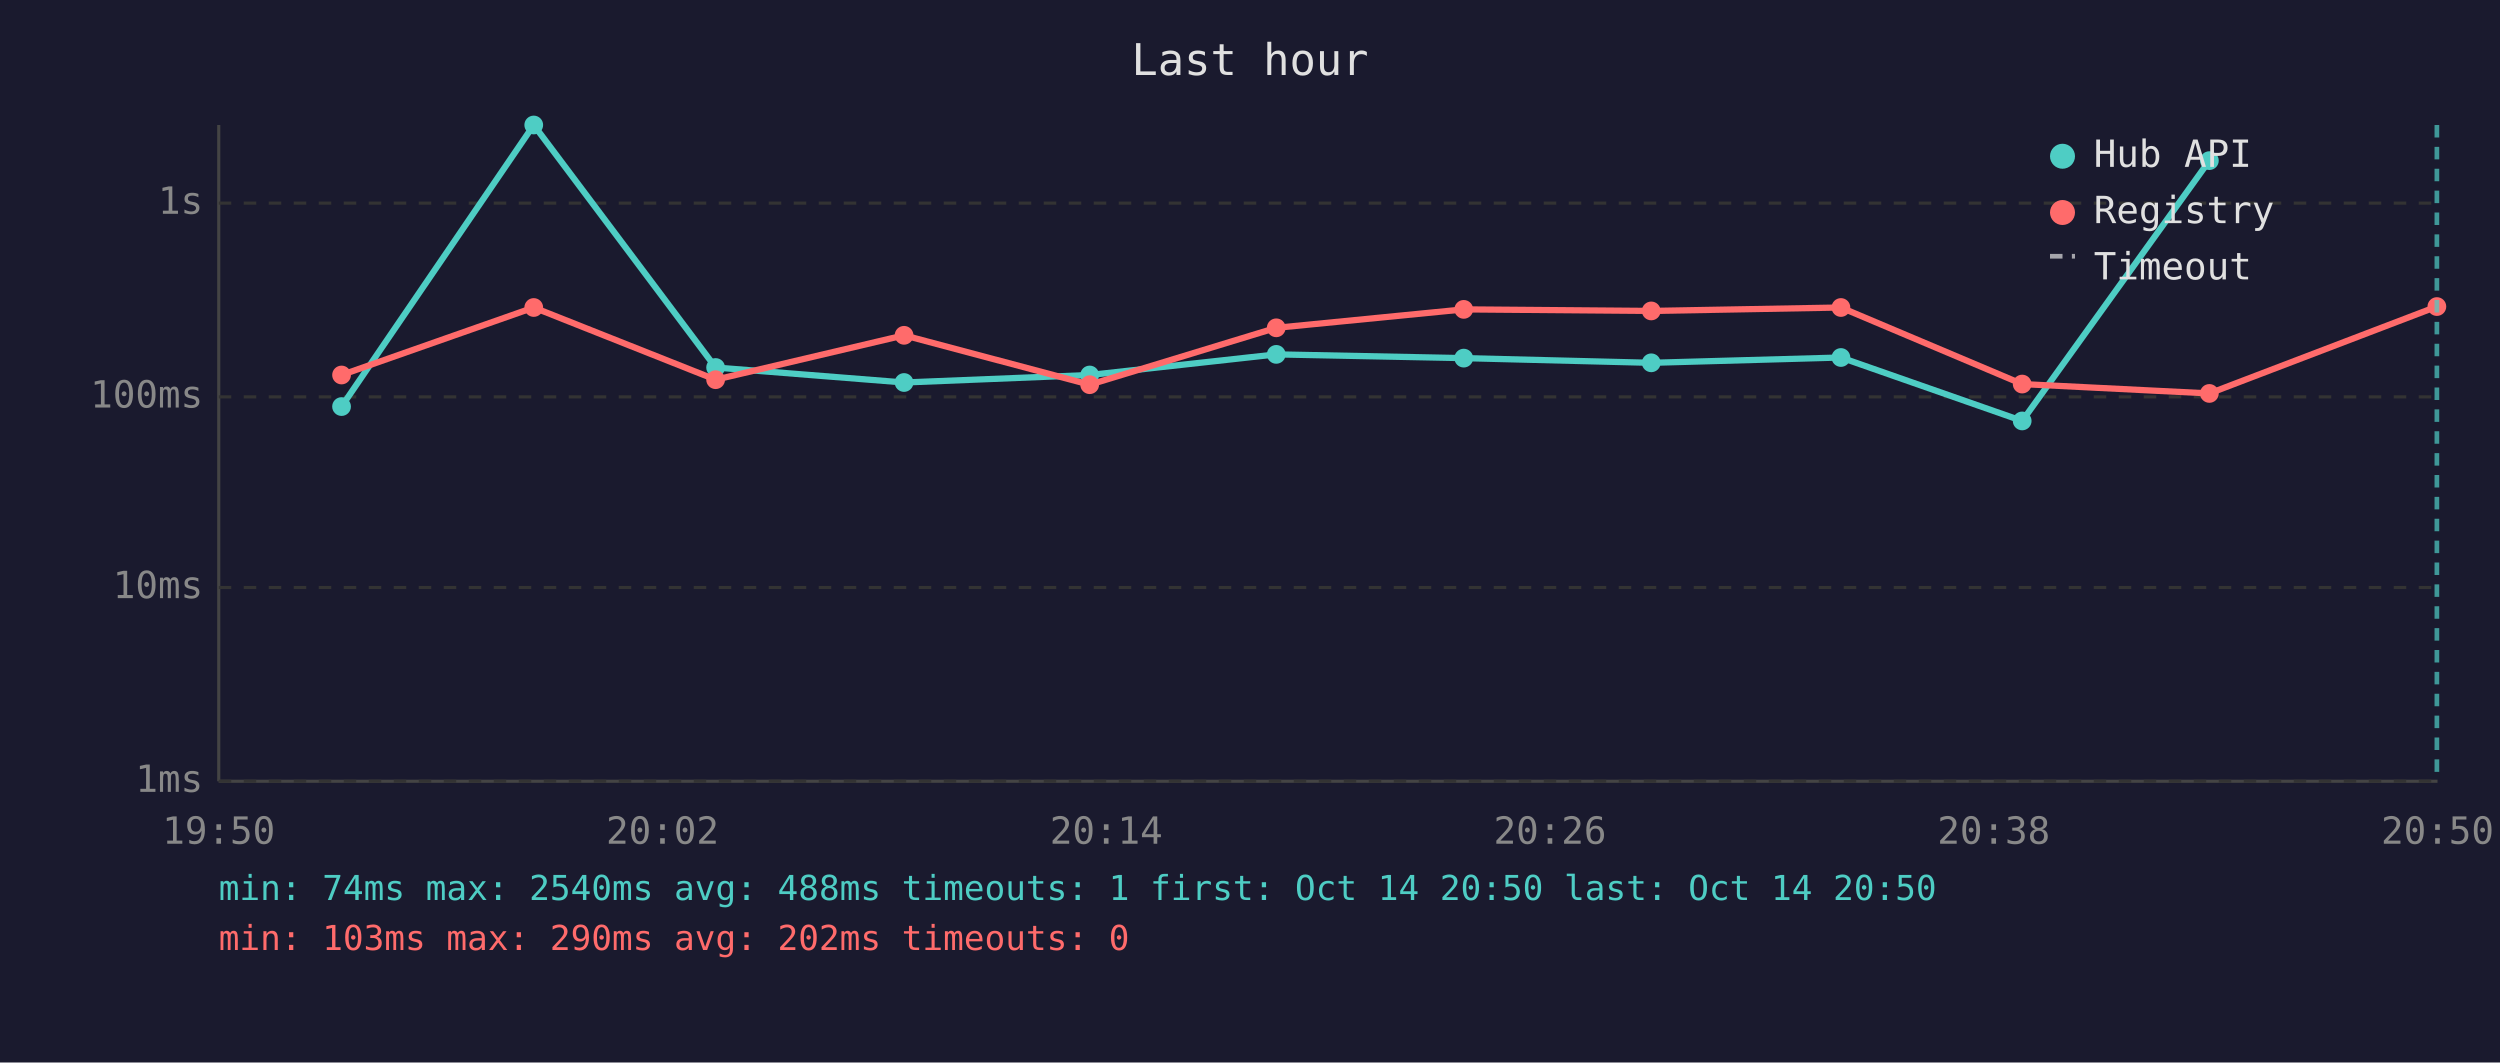
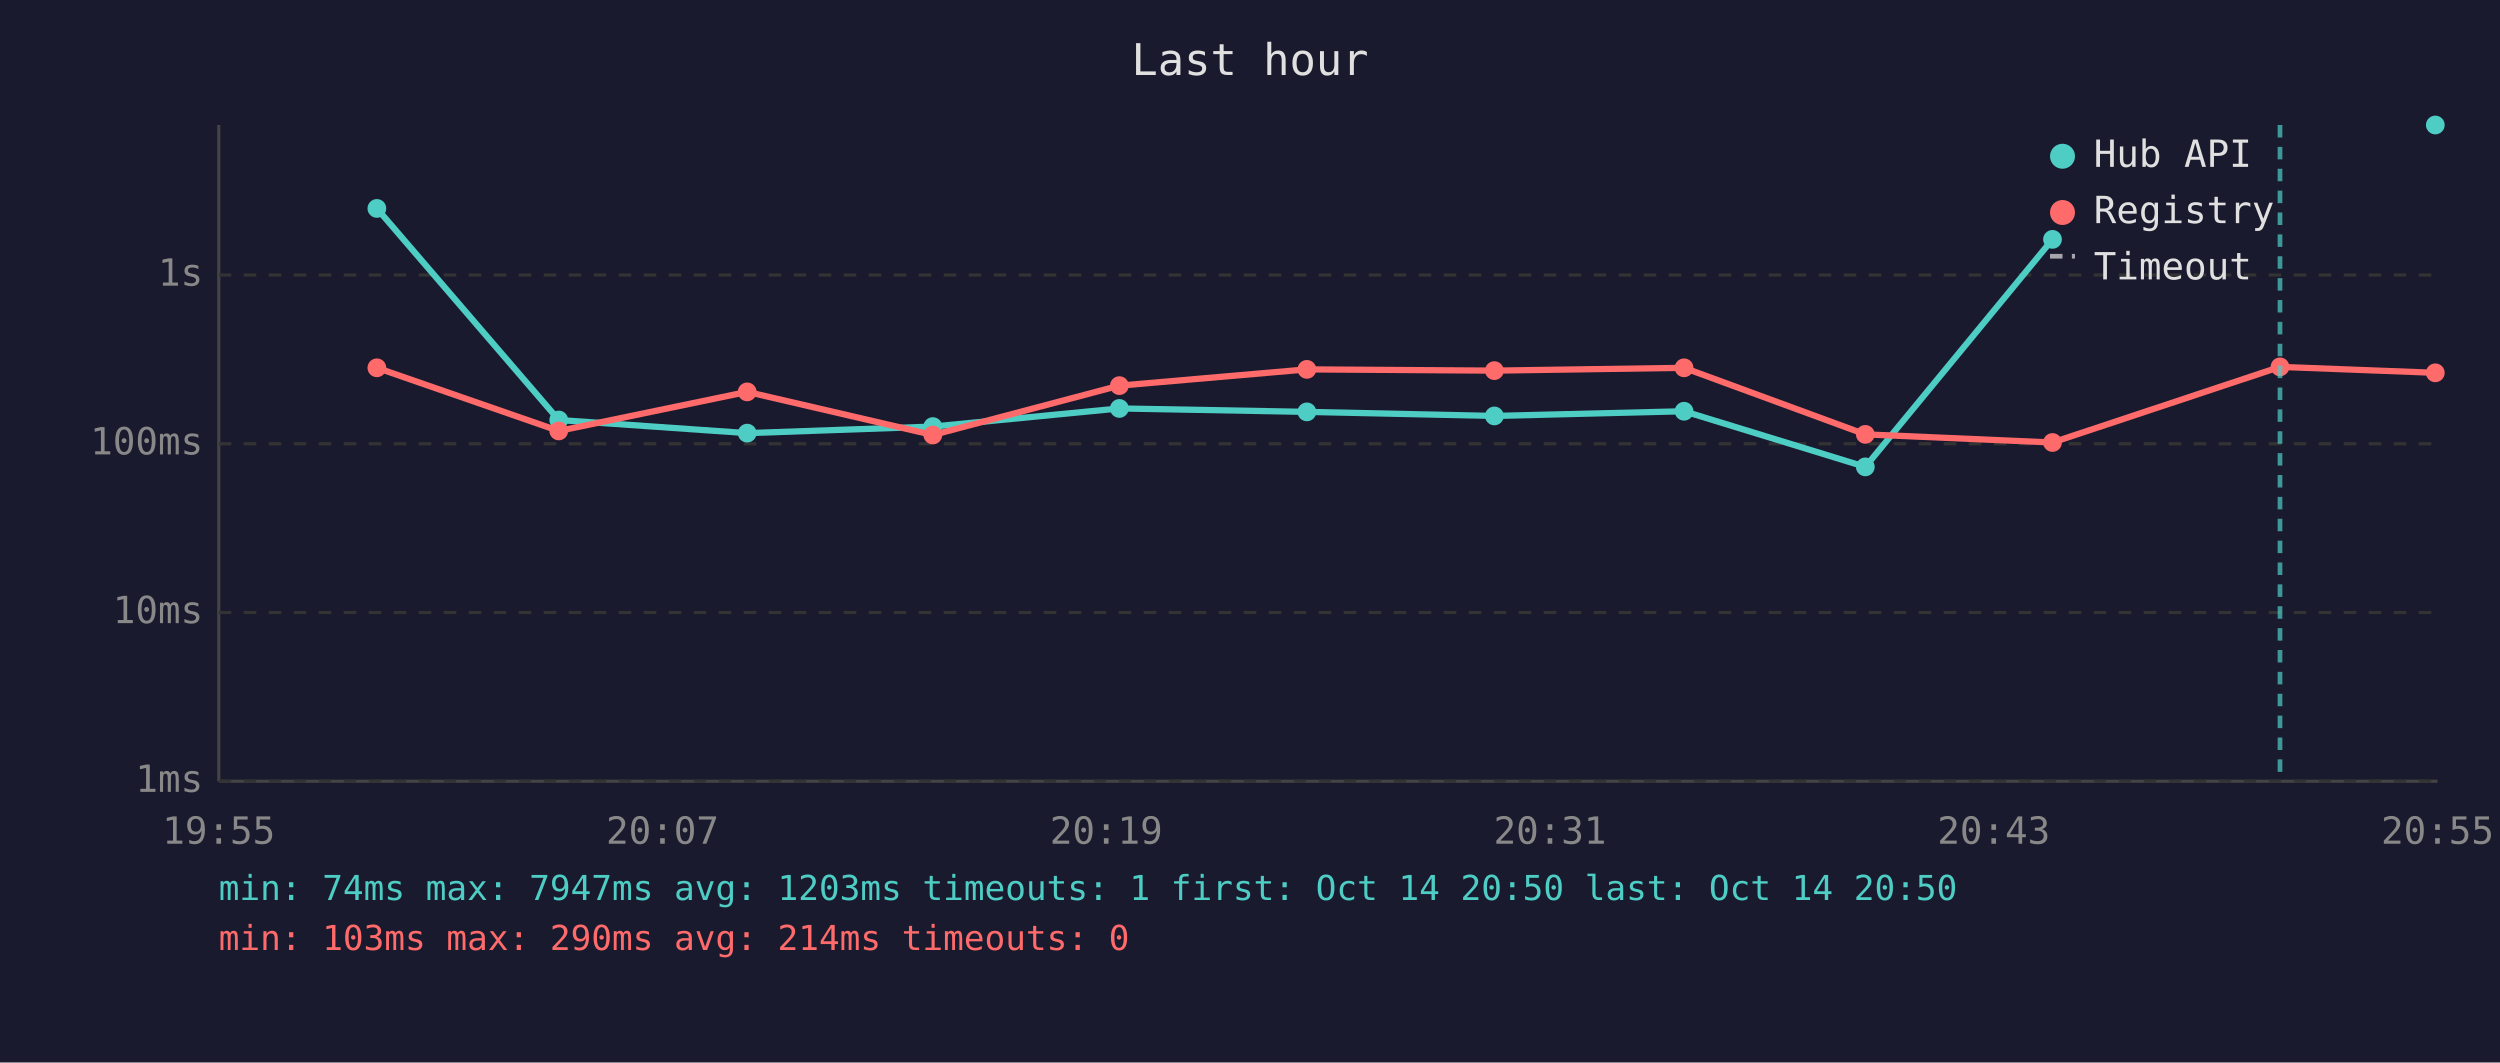
<svg xmlns="http://www.w3.org/2000/svg" viewBox="0 0 800 340" font-family="monospace" font-size="12">
  <rect width="800" height="340" fill="#1a1a2e" />
  <text x="400" y="24" fill="#e0e0e0" font-size="14" text-anchor="middle">Last hour</text>
  <line x1="70" y1="40" x2="70" y2="250" stroke="#444" stroke-width="1" />
  <line x1="70" y1="250" x2="780" y2="250" stroke="#444" stroke-width="1" />
  <line x1="70" y1="250" x2="780" y2="250" stroke="#333" stroke-width="1" stroke-dasharray="4" />
  <text x="65" y="250" fill="#888" text-anchor="end" dominant-baseline="middle">1ms</text>
-   <line x1="70" y1="188" x2="780" y2="188" stroke="#333" stroke-width="1" stroke-dasharray="4" />
-   <text x="65" y="188" fill="#888" text-anchor="end" dominant-baseline="middle">10ms</text>
-   <line x1="70" y1="127" x2="780" y2="127" stroke="#333" stroke-width="1" stroke-dasharray="4" />
-   <text x="65" y="127" fill="#888" text-anchor="end" dominant-baseline="middle">100ms</text>
-   <line x1="70" y1="65" x2="780" y2="65" stroke="#333" stroke-width="1" stroke-dasharray="4" />
-   <text x="65" y="65" fill="#888" text-anchor="end" dominant-baseline="middle">1s</text>
-   <text x="70" y="270" fill="#888" text-anchor="middle">19:50</text>
-   <text x="212" y="270" fill="#888" text-anchor="middle">20:02</text>
-   <text x="354" y="270" fill="#888" text-anchor="middle">20:14</text>
-   <text x="496" y="270" fill="#888" text-anchor="middle">20:26</text>
-   <text x="638" y="270" fill="#888" text-anchor="middle">20:38</text>
-   <text x="780" y="270" fill="#888" text-anchor="middle">20:50</text>
-   <polyline points="109.3,130.1 170.8,40.0 229.0,117.6 289.3,122.4 348.7,120.0 408.4,113.4 468.4,114.6 528.4,116.1 589.1,114.4 647.1,134.7 707.0,51.4" fill="none" stroke="#4ecdc4" stroke-width="2" opacity="1" />
-   <circle cx="109.3" cy="130.1" r="3" fill="#4ecdc4" />
-   <circle cx="170.8" cy="40.0" r="3" fill="#4ecdc4" />
-   <circle cx="229.0" cy="117.6" r="3" fill="#4ecdc4" />
-   <circle cx="289.3" cy="122.4" r="3" fill="#4ecdc4" />
-   <circle cx="348.7" cy="120.0" r="3" fill="#4ecdc4" />
-   <circle cx="408.4" cy="113.4" r="3" fill="#4ecdc4" />
-   <circle cx="468.4" cy="114.6" r="3" fill="#4ecdc4" />
-   <circle cx="528.4" cy="116.1" r="3" fill="#4ecdc4" />
-   <circle cx="589.1" cy="114.4" r="3" fill="#4ecdc4" />
-   <circle cx="647.1" cy="134.7" r="3" fill="#4ecdc4" />
-   <circle cx="707.0" cy="51.4" r="3" fill="#4ecdc4" />
-   <polyline points="109.3,120.0 170.8,98.4 229.0,121.5 289.3,107.3 348.7,123.1 408.4,104.9 468.4,99.0 528.4,99.5 589.1,98.4 647.1,122.9 707.0,125.9 779.8,98.1" fill="none" stroke="#ff6b6b" stroke-width="2" opacity="1" />
-   <circle cx="109.3" cy="120.0" r="3" fill="#ff6b6b" />
-   <circle cx="170.8" cy="98.4" r="3" fill="#ff6b6b" />
-   <circle cx="229.0" cy="121.5" r="3" fill="#ff6b6b" />
-   <circle cx="289.3" cy="107.3" r="3" fill="#ff6b6b" />
-   <circle cx="348.7" cy="123.1" r="3" fill="#ff6b6b" />
-   <circle cx="408.4" cy="104.9" r="3" fill="#ff6b6b" />
-   <circle cx="468.4" cy="99.0" r="3" fill="#ff6b6b" />
-   <circle cx="528.4" cy="99.5" r="3" fill="#ff6b6b" />
-   <circle cx="589.1" cy="98.4" r="3" fill="#ff6b6b" />
-   <circle cx="647.1" cy="122.9" r="3" fill="#ff6b6b" />
-   <circle cx="707.0" cy="125.9" r="3" fill="#ff6b6b" />
-   <circle cx="779.8" cy="98.1" r="3" fill="#ff6b6b" />
-   <line x1="779.8" y1="40" x2="779.8" y2="250" stroke="#4ecdc4" stroke-width="1.5" stroke-dasharray="4,3" opacity="0.7" />
+   <line x1="70" y1="196" x2="780" y2="196" stroke="#333" stroke-width="1" stroke-dasharray="4" />
+   <text x="65" y="196" fill="#888" text-anchor="end" dominant-baseline="middle">10ms</text>
+   <line x1="70" y1="142" x2="780" y2="142" stroke="#333" stroke-width="1" stroke-dasharray="4" />
+   <text x="65" y="142" fill="#888" text-anchor="end" dominant-baseline="middle">100ms</text>
+   <line x1="70" y1="88" x2="780" y2="88" stroke="#333" stroke-width="1" stroke-dasharray="4" />
+   <text x="65" y="88" fill="#888" text-anchor="end" dominant-baseline="middle">1s</text>
+   <text x="70" y="270" fill="#888" text-anchor="middle">19:55</text>
+   <text x="212" y="270" fill="#888" text-anchor="middle">20:07</text>
+   <text x="354" y="270" fill="#888" text-anchor="middle">20:19</text>
+   <text x="496" y="270" fill="#888" text-anchor="middle">20:31</text>
+   <text x="638" y="270" fill="#888" text-anchor="middle">20:43</text>
+   <text x="780" y="270" fill="#888" text-anchor="middle">20:55</text>
+   <polyline points="120.6,66.7 178.8,134.4 239.1,138.6 298.5,136.5 358.2,130.7 418.2,131.8 478.2,133.1 538.9,131.6 596.9,149.4 656.8,76.6" fill="none" stroke="#4ecdc4" stroke-width="2" opacity="1" />
+   <circle cx="120.6" cy="66.7" r="3" fill="#4ecdc4" />
+   <circle cx="178.8" cy="134.4" r="3" fill="#4ecdc4" />
+   <circle cx="239.1" cy="138.6" r="3" fill="#4ecdc4" />
+   <circle cx="298.5" cy="136.5" r="3" fill="#4ecdc4" />
+   <circle cx="358.2" cy="130.7" r="3" fill="#4ecdc4" />
+   <circle cx="418.2" cy="131.8" r="3" fill="#4ecdc4" />
+   <circle cx="478.2" cy="133.1" r="3" fill="#4ecdc4" />
+   <circle cx="538.9" cy="131.6" r="3" fill="#4ecdc4" />
+   <circle cx="596.9" cy="149.4" r="3" fill="#4ecdc4" />
+   <circle cx="656.8" cy="76.6" r="3" fill="#4ecdc4" />
+   <circle cx="779.3" cy="40.0" r="3" fill="#4ecdc4" />
+   <polyline points="120.6,117.7 178.8,137.9 239.1,125.4 298.5,139.2 358.2,123.4 418.2,118.2 478.2,118.6 538.9,117.7 596.9,139.0 656.8,141.6 729.6,117.4 779.3,119.3" fill="none" stroke="#ff6b6b" stroke-width="2" opacity="1" />
+   <circle cx="120.6" cy="117.7" r="3" fill="#ff6b6b" />
+   <circle cx="178.8" cy="137.9" r="3" fill="#ff6b6b" />
+   <circle cx="239.1" cy="125.4" r="3" fill="#ff6b6b" />
+   <circle cx="298.5" cy="139.2" r="3" fill="#ff6b6b" />
+   <circle cx="358.2" cy="123.4" r="3" fill="#ff6b6b" />
+   <circle cx="418.2" cy="118.2" r="3" fill="#ff6b6b" />
+   <circle cx="478.2" cy="118.6" r="3" fill="#ff6b6b" />
+   <circle cx="538.9" cy="117.7" r="3" fill="#ff6b6b" />
+   <circle cx="596.9" cy="139.0" r="3" fill="#ff6b6b" />
+   <circle cx="656.8" cy="141.6" r="3" fill="#ff6b6b" />
+   <circle cx="729.6" cy="117.4" r="3" fill="#ff6b6b" />
+   <circle cx="779.3" cy="119.3" r="3" fill="#ff6b6b" />
+   <line x1="729.6" y1="40" x2="729.6" y2="250" stroke="#4ecdc4" stroke-width="1.5" stroke-dasharray="4,3" opacity="0.7" />
  <circle cx="660" cy="50" r="4" fill="#4ecdc4" />
  <text x="670" y="50" fill="#e0e0e0" dominant-baseline="middle">Hub API</text>
  <circle cx="660" cy="68" r="4" fill="#ff6b6b" />
  <text x="670" y="68" fill="#e0e0e0" dominant-baseline="middle">Registry</text>
  <line x1="656" y1="82" x2="664" y2="82" stroke="#e0e0e0" stroke-width="1.5" stroke-dasharray="4,3" opacity="0.7" />
  <text x="670" y="86" fill="#e0e0e0" dominant-baseline="middle">Timeout</text>
-   <text x="70" y="288" fill="#4ecdc4" font-size="11">min: 74ms  max: 2540ms  avg: 488ms  timeouts: 1  first: Oct 14 20:50  last: Oct 14 20:50</text>
-   <text x="70" y="304" fill="#ff6b6b" font-size="11">min: 103ms  max: 290ms  avg: 202ms  timeouts: 0</text>
+   <text x="70" y="288" fill="#4ecdc4" font-size="11">min: 74ms  max: 7947ms  avg: 1203ms  timeouts: 1  first: Oct 14 20:50  last: Oct 14 20:50</text>
+   <text x="70" y="304" fill="#ff6b6b" font-size="11">min: 103ms  max: 290ms  avg: 214ms  timeouts: 0</text>
</svg>
